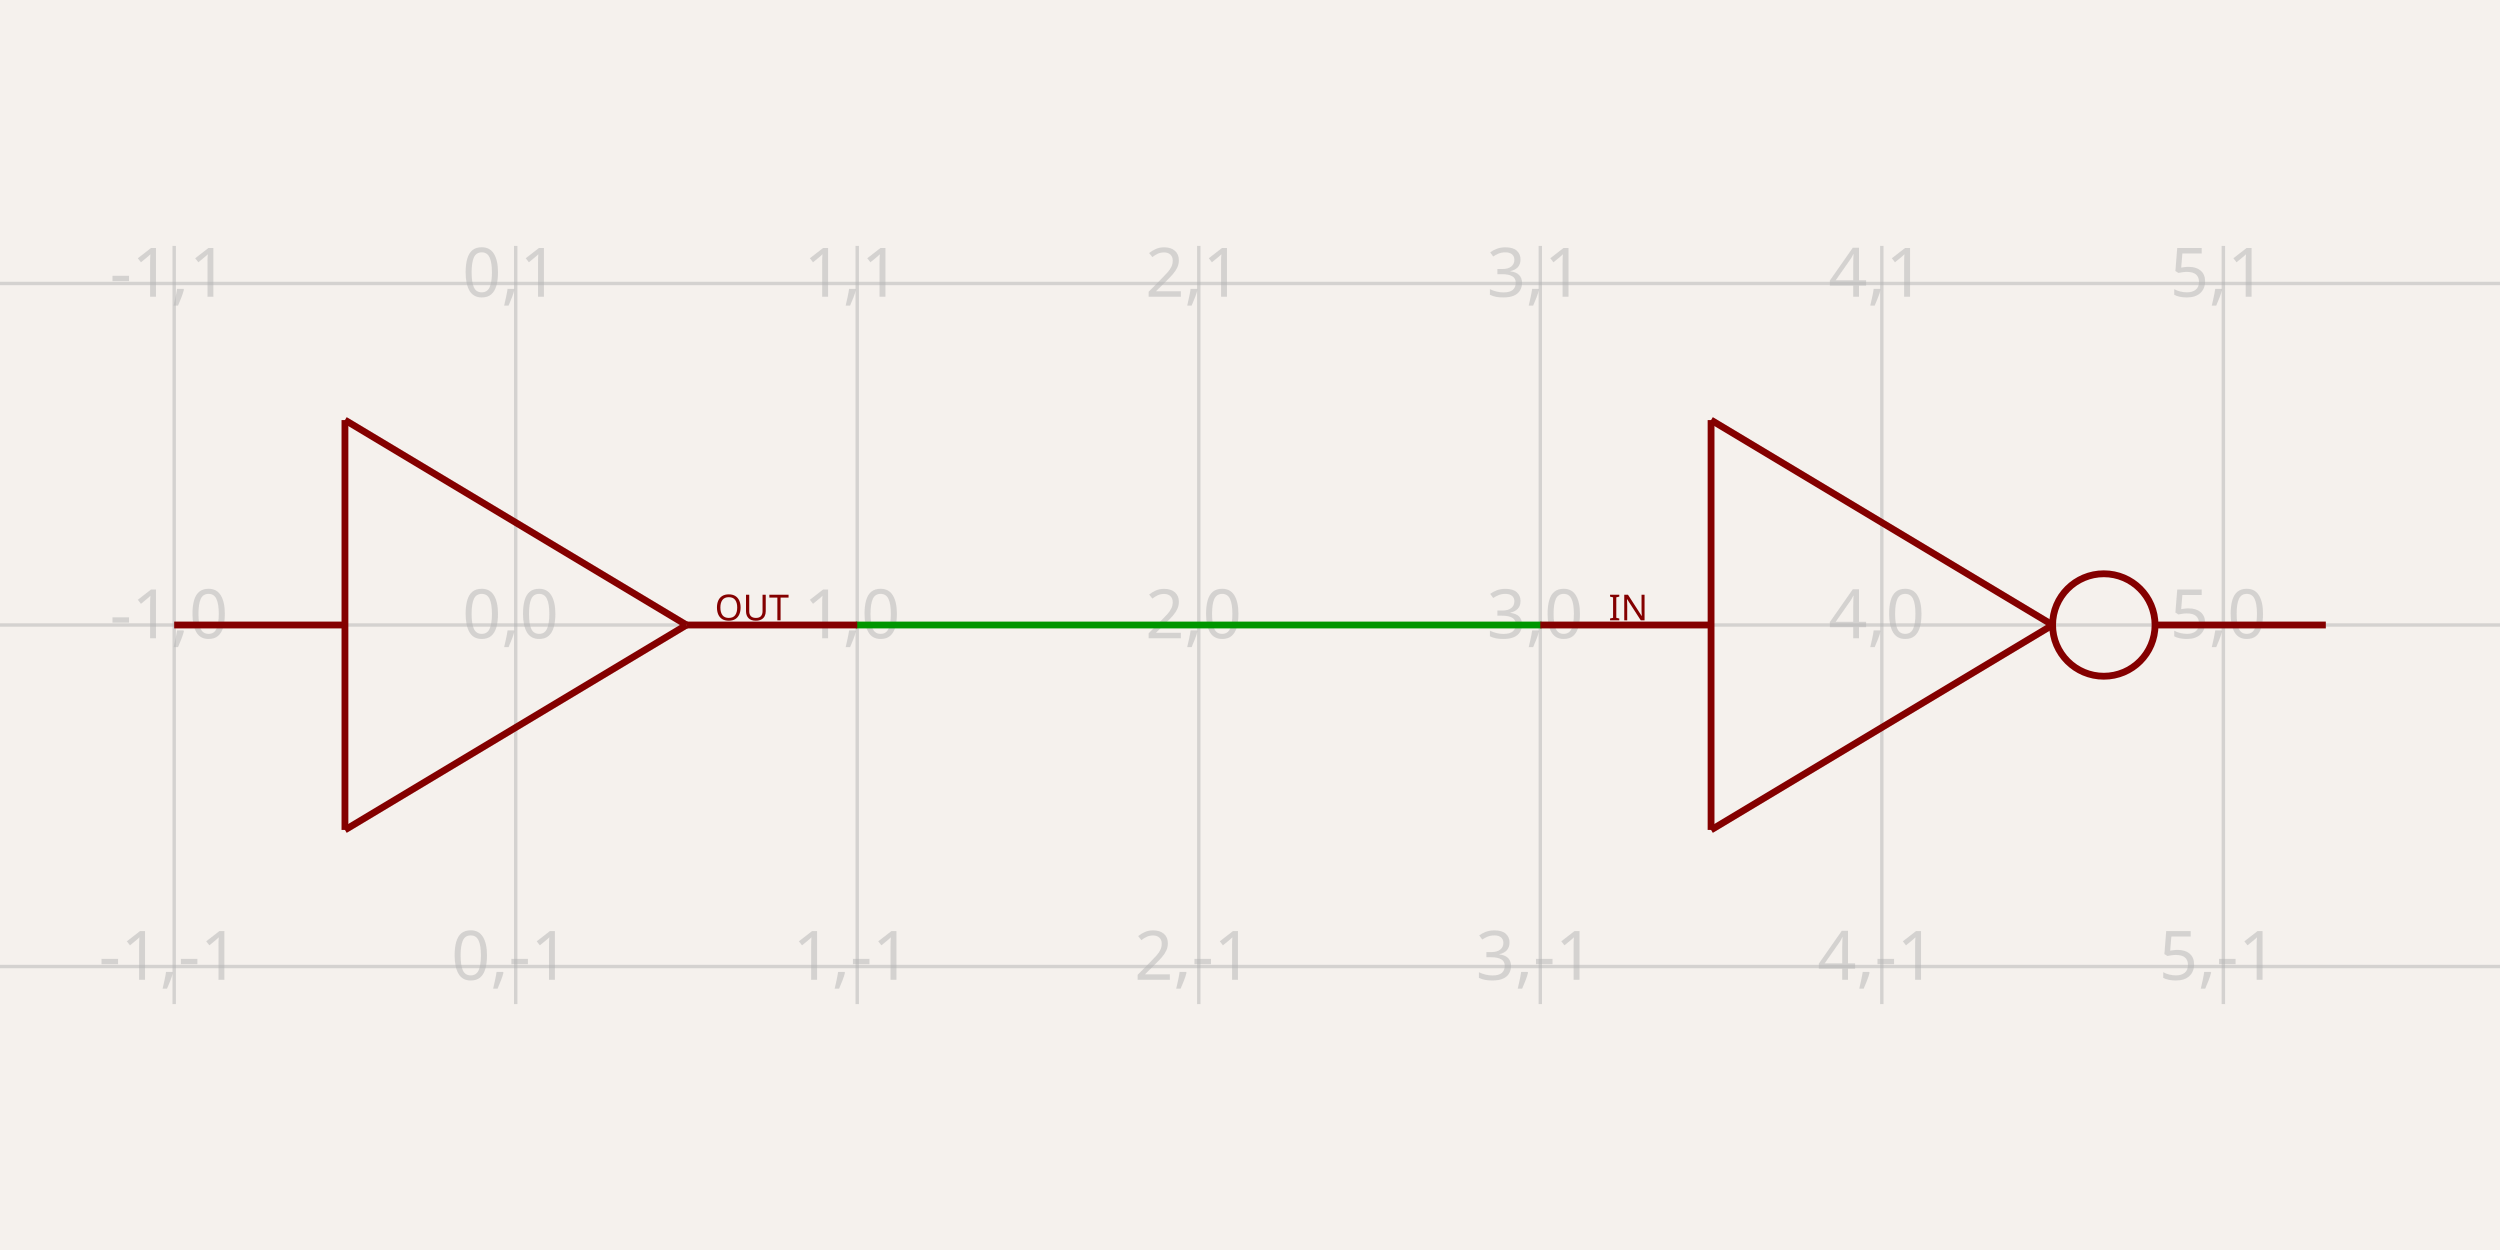
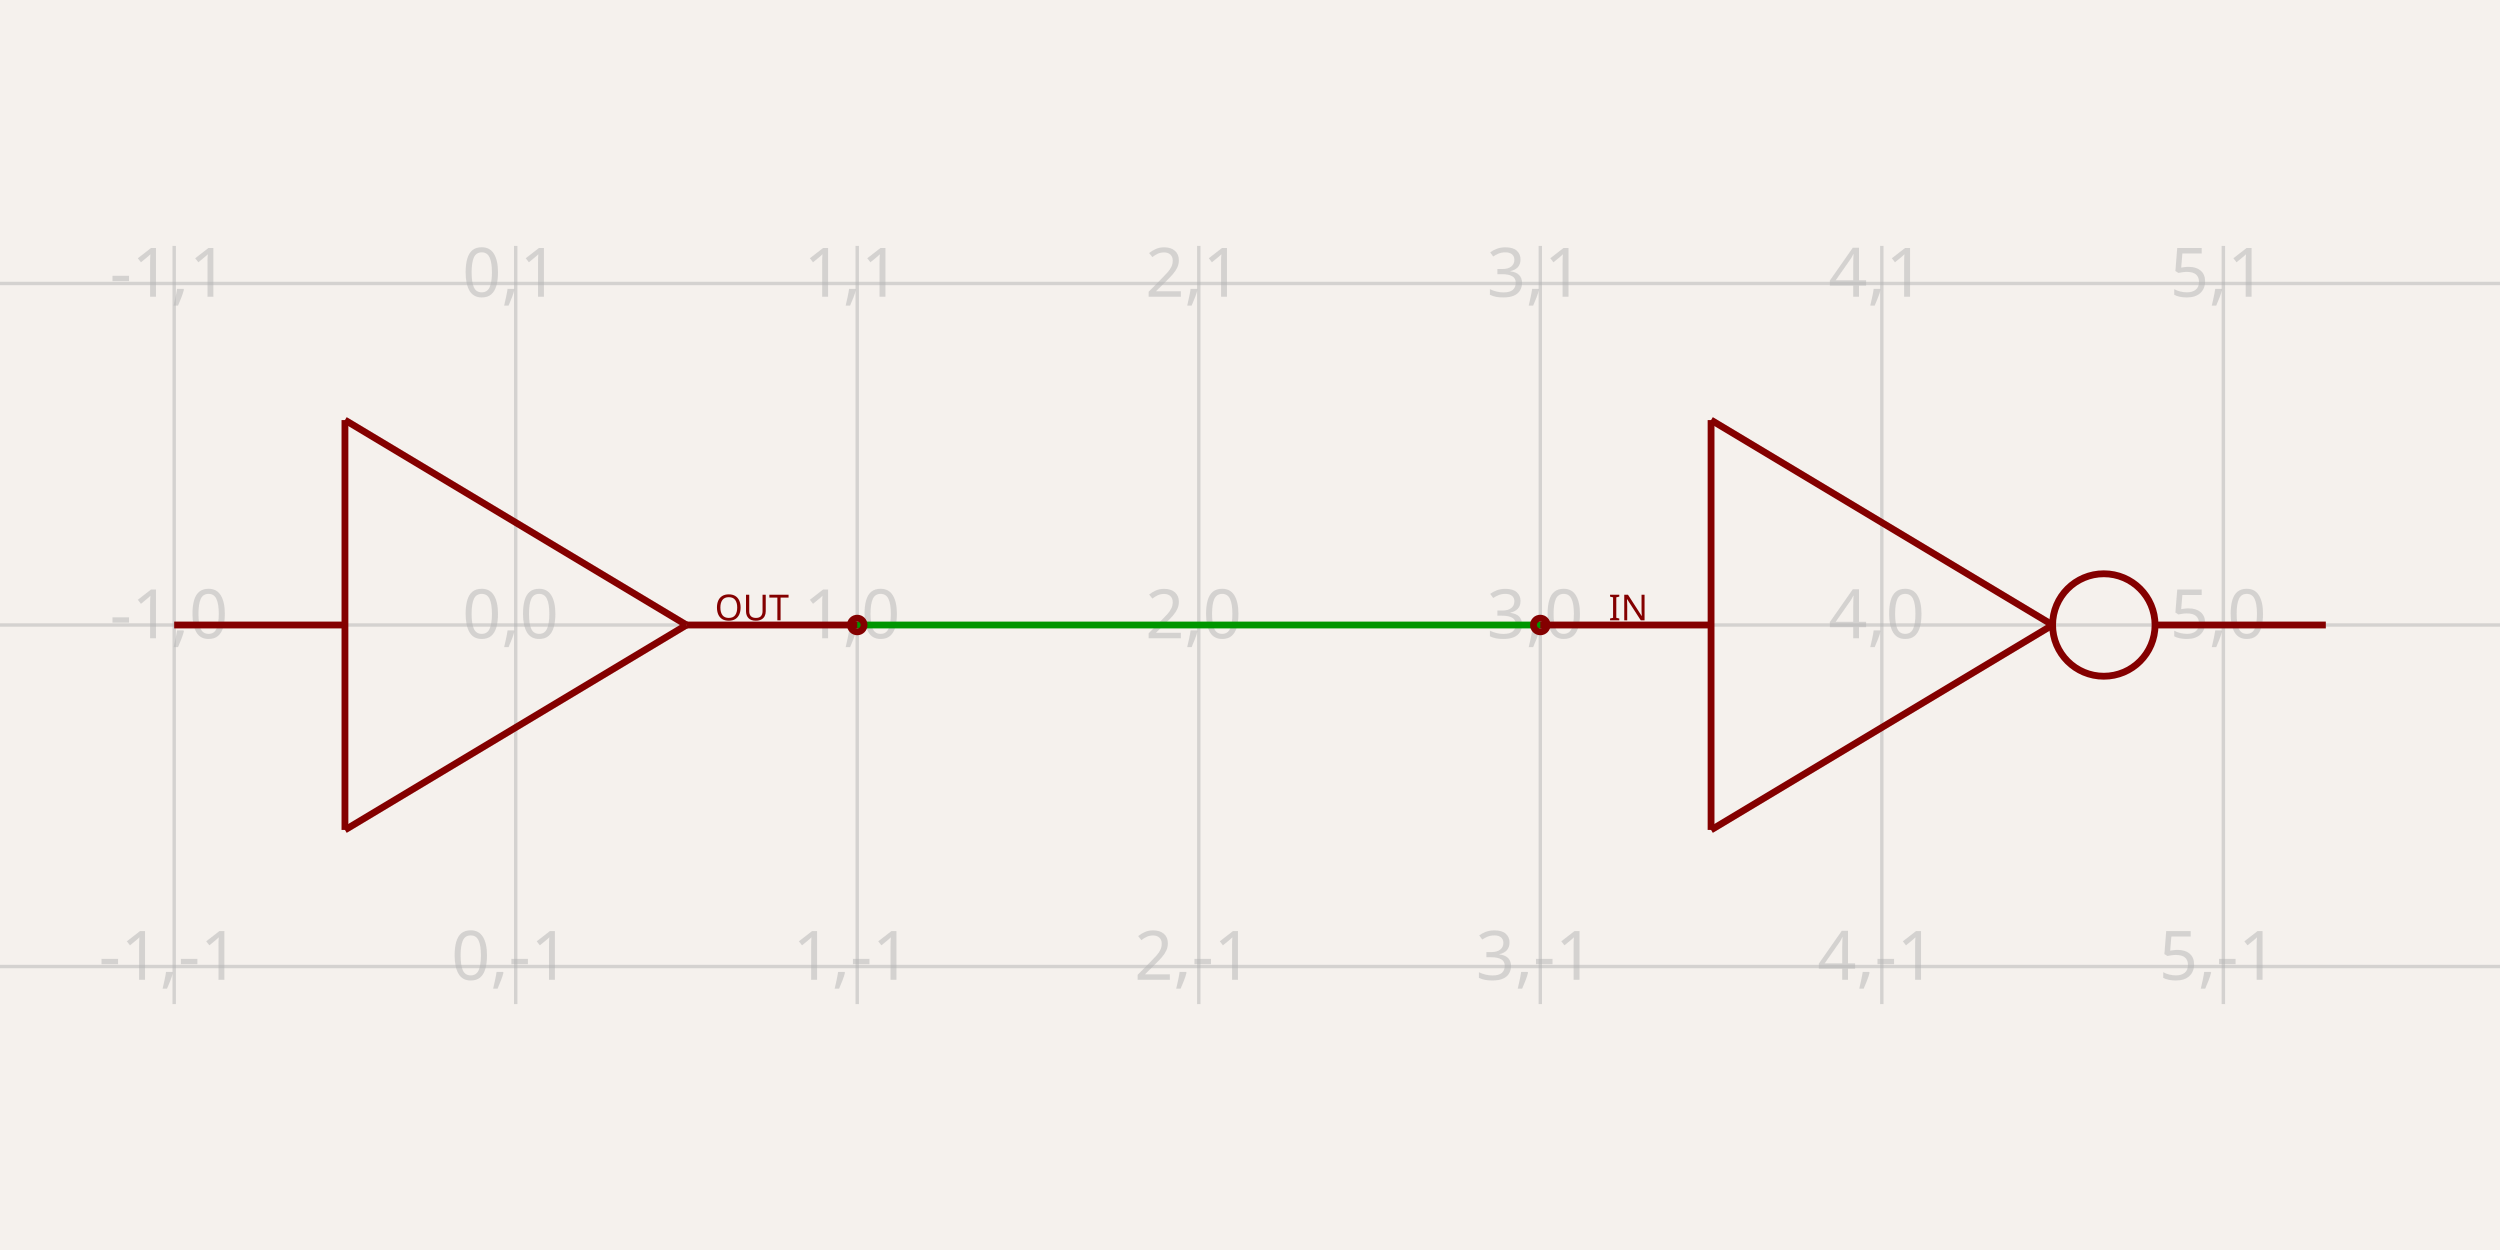
- <svg xmlns="http://www.w3.org/2000/svg" width="1200" height="600" style="background-color: rgb(245, 241, 237)" data-real-to-screen-transform="matrix(163.9344262295,0,0,-163.9344262295,247.5409836066,300)" data-software-used-string="@tscircuit/core@0.0.1035">
+ <svg xmlns="http://www.w3.org/2000/svg" width="1200" height="600" style="background-color: rgb(245, 241, 237)" data-real-to-screen-transform="matrix(163.9344262295,0,0,-163.9344262295,247.5409836066,300)" data-software-used-string="@tscircuit/core@0.0.1002">
  <style>
              .boundary { fill: rgb(245, 241, 237); }
              .schematic-boundary { fill: none; stroke: #fff; }
              .component { fill: none; stroke: rgb(132, 0, 0); }
              .chip { fill: rgb(255, 255, 194); stroke: rgb(132, 0, 0); }
              .component-pin { fill: none; stroke: rgb(132, 0, 0); }
              /* Basic per-trace hover fallback */
              .trace:hover {
                filter: invert(1);
              }
              .trace:hover .trace-crossing-outline {
                opacity: 0;
              }
              .trace:hover .trace-junction {
                filter: invert(1);
              }
              /* Net-hover highlighting: when a trace or its overlays are hovered,
                 invert color for all traces (base + overlays) sharing the same
                 subcircuit connectivity key. Also hide crossing outline during hover. */
              svg:has(:is(g.trace[data-subcircuit-connectivity-map-key="unnamedsubcircuit14_connectivity_net0"], g.trace-overlays[data-subcircuit-connectivity-map-key="unnamedsubcircuit14_connectivity_net0"]):hover) :is(g.trace[data-subcircuit-connectivity-map-key="unnamedsubcircuit14_connectivity_net0"], g.trace-overlays[data-subcircuit-connectivity-map-key="unnamedsubcircuit14_connectivity_net0"]) { filter: invert(1); }
svg:has(:is(g.trace[data-subcircuit-connectivity-map-key="unnamedsubcircuit14_connectivity_net0"], g.trace-overlays[data-subcircuit-connectivity-map-key="unnamedsubcircuit14_connectivity_net0"]):hover) g.trace-overlays[data-subcircuit-connectivity-map-key="unnamedsubcircuit14_connectivity_net0"] .trace-crossing-outline { opacity: 0; }
              .text { font-family: sans-serif; fill: rgb(0, 150, 0); }
              .pin-number { fill: rgb(169, 0, 0); }
              .port-label { fill: rgb(0, 100, 100); }
              .component-name { fill: rgb(0, 100, 100); }
            </style>
  <rect class="boundary" x="0" y="0" width="1200" height="600" />
  <g class="grid">
    <line x1="-80.328" y1="481.967" x2="-80.328" y2="118.033" stroke="rgb(181, 181, 181)" stroke-width="1.639" stroke-opacity="0.5" />
    <line x1="83.607" y1="481.967" x2="83.607" y2="118.033" stroke="rgb(181, 181, 181)" stroke-width="1.639" stroke-opacity="0.5" />
    <line x1="247.541" y1="481.967" x2="247.541" y2="118.033" stroke="rgb(181, 181, 181)" stroke-width="1.639" stroke-opacity="0.5" />
    <line x1="411.475" y1="481.967" x2="411.475" y2="118.033" stroke="rgb(181, 181, 181)" stroke-width="1.639" stroke-opacity="0.5" />
    <line x1="575.41" y1="481.967" x2="575.41" y2="118.033" stroke="rgb(181, 181, 181)" stroke-width="1.639" stroke-opacity="0.5" />
    <line x1="739.344" y1="481.967" x2="739.344" y2="118.033" stroke="rgb(181, 181, 181)" stroke-width="1.639" stroke-opacity="0.5" />
    <line x1="903.279" y1="481.967" x2="903.279" y2="118.033" stroke="rgb(181, 181, 181)" stroke-width="1.639" stroke-opacity="0.5" />
    <line x1="1067.213" y1="481.967" x2="1067.213" y2="118.033" stroke="rgb(181, 181, 181)" stroke-width="1.639" stroke-opacity="0.5" />
    <line x1="1231.148" y1="481.967" x2="1231.148" y2="118.033" stroke="rgb(181, 181, 181)" stroke-width="1.639" stroke-opacity="0.5" />
    <line x1="5.502442945726216e-11" y1="627.869" x2="1200" y2="627.869" stroke="rgb(181, 181, 181)" stroke-width="1.639" stroke-opacity="0.5" />
    <line x1="5.502442945726216e-11" y1="463.934" x2="1200" y2="463.934" stroke="rgb(181, 181, 181)" stroke-width="1.639" stroke-opacity="0.5" />
    <line x1="5.502442945726216e-11" y1="300" x2="1200" y2="300" stroke="rgb(181, 181, 181)" stroke-width="1.639" stroke-opacity="0.5" />
    <line x1="5.502442945726216e-11" y1="136.066" x2="1200" y2="136.066" stroke="rgb(181, 181, 181)" stroke-width="1.639" stroke-opacity="0.5" />
    <line x1="5.502442945726216e-11" y1="-27.869" x2="1200" y2="-27.869" stroke="rgb(181, 181, 181)" stroke-width="1.639" stroke-opacity="0.5" />
    <text x="-82.828" y="622.869" fill="rgb(181, 181, 181)" font-size="32.787" fill-opacity="0.5" text-anchor="middle" dominant-baseline="middle" font-family="sans-serif">-2,-2</text>
    <text x="-82.828" y="458.934" fill="rgb(181, 181, 181)" font-size="32.787" fill-opacity="0.5" text-anchor="middle" dominant-baseline="middle" font-family="sans-serif">-2,-1</text>
    <text x="-82.828" y="295" fill="rgb(181, 181, 181)" font-size="32.787" fill-opacity="0.5" text-anchor="middle" dominant-baseline="middle" font-family="sans-serif">-2,0</text>
    <text x="-82.828" y="131.066" fill="rgb(181, 181, 181)" font-size="32.787" fill-opacity="0.5" text-anchor="middle" dominant-baseline="middle" font-family="sans-serif">-2,1</text>
    <text x="-82.828" y="-32.869" fill="rgb(181, 181, 181)" font-size="32.787" fill-opacity="0.5" text-anchor="middle" dominant-baseline="middle" font-family="sans-serif">-2,2</text>
    <text x="81.107" y="622.869" fill="rgb(181, 181, 181)" font-size="32.787" fill-opacity="0.5" text-anchor="middle" dominant-baseline="middle" font-family="sans-serif">-1,-2</text>
    <text x="81.107" y="458.934" fill="rgb(181, 181, 181)" font-size="32.787" fill-opacity="0.5" text-anchor="middle" dominant-baseline="middle" font-family="sans-serif">-1,-1</text>
    <text x="81.107" y="295" fill="rgb(181, 181, 181)" font-size="32.787" fill-opacity="0.5" text-anchor="middle" dominant-baseline="middle" font-family="sans-serif">-1,0</text>
    <text x="81.107" y="131.066" fill="rgb(181, 181, 181)" font-size="32.787" fill-opacity="0.5" text-anchor="middle" dominant-baseline="middle" font-family="sans-serif">-1,1</text>
    <text x="81.107" y="-32.869" fill="rgb(181, 181, 181)" font-size="32.787" fill-opacity="0.5" text-anchor="middle" dominant-baseline="middle" font-family="sans-serif">-1,2</text>
    <text x="245.041" y="622.869" fill="rgb(181, 181, 181)" font-size="32.787" fill-opacity="0.5" text-anchor="middle" dominant-baseline="middle" font-family="sans-serif">0,-2</text>
    <text x="245.041" y="458.934" fill="rgb(181, 181, 181)" font-size="32.787" fill-opacity="0.5" text-anchor="middle" dominant-baseline="middle" font-family="sans-serif">0,-1</text>
    <text x="245.041" y="295" fill="rgb(181, 181, 181)" font-size="32.787" fill-opacity="0.5" text-anchor="middle" dominant-baseline="middle" font-family="sans-serif">0,0</text>
    <text x="245.041" y="131.066" fill="rgb(181, 181, 181)" font-size="32.787" fill-opacity="0.5" text-anchor="middle" dominant-baseline="middle" font-family="sans-serif">0,1</text>
    <text x="245.041" y="-32.869" fill="rgb(181, 181, 181)" font-size="32.787" fill-opacity="0.5" text-anchor="middle" dominant-baseline="middle" font-family="sans-serif">0,2</text>
    <text x="408.975" y="622.869" fill="rgb(181, 181, 181)" font-size="32.787" fill-opacity="0.5" text-anchor="middle" dominant-baseline="middle" font-family="sans-serif">1,-2</text>
    <text x="408.975" y="458.934" fill="rgb(181, 181, 181)" font-size="32.787" fill-opacity="0.5" text-anchor="middle" dominant-baseline="middle" font-family="sans-serif">1,-1</text>
    <text x="408.975" y="295" fill="rgb(181, 181, 181)" font-size="32.787" fill-opacity="0.5" text-anchor="middle" dominant-baseline="middle" font-family="sans-serif">1,0</text>
    <text x="408.975" y="131.066" fill="rgb(181, 181, 181)" font-size="32.787" fill-opacity="0.5" text-anchor="middle" dominant-baseline="middle" font-family="sans-serif">1,1</text>
    <text x="408.975" y="-32.869" fill="rgb(181, 181, 181)" font-size="32.787" fill-opacity="0.5" text-anchor="middle" dominant-baseline="middle" font-family="sans-serif">1,2</text>
    <text x="572.91" y="622.869" fill="rgb(181, 181, 181)" font-size="32.787" fill-opacity="0.5" text-anchor="middle" dominant-baseline="middle" font-family="sans-serif">2,-2</text>
    <text x="572.91" y="458.934" fill="rgb(181, 181, 181)" font-size="32.787" fill-opacity="0.5" text-anchor="middle" dominant-baseline="middle" font-family="sans-serif">2,-1</text>
    <text x="572.91" y="295" fill="rgb(181, 181, 181)" font-size="32.787" fill-opacity="0.5" text-anchor="middle" dominant-baseline="middle" font-family="sans-serif">2,0</text>
    <text x="572.91" y="131.066" fill="rgb(181, 181, 181)" font-size="32.787" fill-opacity="0.5" text-anchor="middle" dominant-baseline="middle" font-family="sans-serif">2,1</text>
    <text x="572.91" y="-32.869" fill="rgb(181, 181, 181)" font-size="32.787" fill-opacity="0.5" text-anchor="middle" dominant-baseline="middle" font-family="sans-serif">2,2</text>
    <text x="736.844" y="622.869" fill="rgb(181, 181, 181)" font-size="32.787" fill-opacity="0.5" text-anchor="middle" dominant-baseline="middle" font-family="sans-serif">3,-2</text>
    <text x="736.844" y="458.934" fill="rgb(181, 181, 181)" font-size="32.787" fill-opacity="0.5" text-anchor="middle" dominant-baseline="middle" font-family="sans-serif">3,-1</text>
    <text x="736.844" y="295" fill="rgb(181, 181, 181)" font-size="32.787" fill-opacity="0.5" text-anchor="middle" dominant-baseline="middle" font-family="sans-serif">3,0</text>
    <text x="736.844" y="131.066" fill="rgb(181, 181, 181)" font-size="32.787" fill-opacity="0.5" text-anchor="middle" dominant-baseline="middle" font-family="sans-serif">3,1</text>
    <text x="736.844" y="-32.869" fill="rgb(181, 181, 181)" font-size="32.787" fill-opacity="0.5" text-anchor="middle" dominant-baseline="middle" font-family="sans-serif">3,2</text>
    <text x="900.779" y="622.869" fill="rgb(181, 181, 181)" font-size="32.787" fill-opacity="0.5" text-anchor="middle" dominant-baseline="middle" font-family="sans-serif">4,-2</text>
    <text x="900.779" y="458.934" fill="rgb(181, 181, 181)" font-size="32.787" fill-opacity="0.5" text-anchor="middle" dominant-baseline="middle" font-family="sans-serif">4,-1</text>
    <text x="900.779" y="295" fill="rgb(181, 181, 181)" font-size="32.787" fill-opacity="0.5" text-anchor="middle" dominant-baseline="middle" font-family="sans-serif">4,0</text>
    <text x="900.779" y="131.066" fill="rgb(181, 181, 181)" font-size="32.787" fill-opacity="0.5" text-anchor="middle" dominant-baseline="middle" font-family="sans-serif">4,1</text>
    <text x="900.779" y="-32.869" fill="rgb(181, 181, 181)" font-size="32.787" fill-opacity="0.5" text-anchor="middle" dominant-baseline="middle" font-family="sans-serif">4,2</text>
    <text x="1064.713" y="622.869" fill="rgb(181, 181, 181)" font-size="32.787" fill-opacity="0.5" text-anchor="middle" dominant-baseline="middle" font-family="sans-serif">5,-2</text>
    <text x="1064.713" y="458.934" fill="rgb(181, 181, 181)" font-size="32.787" fill-opacity="0.5" text-anchor="middle" dominant-baseline="middle" font-family="sans-serif">5,-1</text>
    <text x="1064.713" y="295" fill="rgb(181, 181, 181)" font-size="32.787" fill-opacity="0.5" text-anchor="middle" dominant-baseline="middle" font-family="sans-serif">5,0</text>
    <text x="1064.713" y="131.066" fill="rgb(181, 181, 181)" font-size="32.787" fill-opacity="0.5" text-anchor="middle" dominant-baseline="middle" font-family="sans-serif">5,1</text>
    <text x="1064.713" y="-32.869" fill="rgb(181, 181, 181)" font-size="32.787" fill-opacity="0.5" text-anchor="middle" dominant-baseline="middle" font-family="sans-serif">5,2</text>
    <text x="1228.648" y="622.869" fill="rgb(181, 181, 181)" font-size="32.787" fill-opacity="0.5" text-anchor="middle" dominant-baseline="middle" font-family="sans-serif">6,-2</text>
    <text x="1228.648" y="458.934" fill="rgb(181, 181, 181)" font-size="32.787" fill-opacity="0.5" text-anchor="middle" dominant-baseline="middle" font-family="sans-serif">6,-1</text>
    <text x="1228.648" y="295" fill="rgb(181, 181, 181)" font-size="32.787" fill-opacity="0.5" text-anchor="middle" dominant-baseline="middle" font-family="sans-serif">6,0</text>
    <text x="1228.648" y="131.066" fill="rgb(181, 181, 181)" font-size="32.787" fill-opacity="0.5" text-anchor="middle" dominant-baseline="middle" font-family="sans-serif">6,1</text>
    <text x="1228.648" y="-32.869" fill="rgb(181, 181, 181)" font-size="32.787" fill-opacity="0.5" text-anchor="middle" dominant-baseline="middle" font-family="sans-serif">6,2</text>
  </g>
  <g class="trace" data-layer="base" data-circuit-json-type="schematic_trace" data-schematic-trace-id="schematic_trace_0" data-subcircuit-connectivity-map-key="unnamedsubcircuit14_connectivity_net0">
    <path d="M 739.344 300 L 411.475 300" class="trace-invisible-hover-outline" stroke="rgb(0, 150, 0)" fill="none" stroke-width="26.23px" stroke-linecap="round" opacity="0" stroke-linejoin="round" />
    <path d="M 739.344 300 L 411.475 300" stroke="rgb(0, 150, 0)" fill="none" stroke-width="3.279px" stroke-linecap="round" stroke-linejoin="round" />
  </g>
  <g class="trace-overlays" data-layer="overlay" data-circuit-json-type="schematic_trace" data-schematic-trace-id="schematic_trace_0" data-subcircuit-connectivity-map-key="unnamedsubcircuit14_connectivity_net0" />
  <line x1="165.574" y1="398.361" x2="165.574" y2="201.639" stroke="rgba(132, 0, 0)" stroke-width="3.279" data-schematic-line-id="schematic_line_0" data-schematic-component-id="schematic_component_0" />
  <line x1="165.574" y1="201.639" x2="329.508" y2="300" stroke="rgba(132, 0, 0)" stroke-width="3.279" data-schematic-line-id="schematic_line_1" data-schematic-component-id="schematic_component_0" />
  <line x1="329.508" y1="300" x2="165.574" y2="398.361" stroke="rgba(132, 0, 0)" stroke-width="3.279" data-schematic-line-id="schematic_line_2" data-schematic-component-id="schematic_component_0" />
  <line x1="83.607" y1="300" x2="165.574" y2="300" stroke="rgba(132, 0, 0)" stroke-width="3.279" data-schematic-line-id="schematic_line_3" data-schematic-component-id="schematic_component_0" />
  <line x1="329.508" y1="300" x2="411.475" y2="300" stroke="rgba(132, 0, 0)" stroke-width="3.279" data-schematic-line-id="schematic_line_4" data-schematic-component-id="schematic_component_0" />
  <line x1="821.311" y1="398.361" x2="821.311" y2="201.639" stroke="rgba(132, 0, 0)" stroke-width="3.279" data-schematic-line-id="schematic_line_5" data-schematic-component-id="schematic_component_1" />
  <line x1="821.311" y1="201.639" x2="985.246" y2="300" stroke="rgba(132, 0, 0)" stroke-width="3.279" data-schematic-line-id="schematic_line_6" data-schematic-component-id="schematic_component_1" />
  <line x1="985.246" y1="300" x2="821.311" y2="398.361" stroke="rgba(132, 0, 0)" stroke-width="3.279" data-schematic-line-id="schematic_line_7" data-schematic-component-id="schematic_component_1" />
  <line x1="739.344" y1="300" x2="821.311" y2="300" stroke="rgba(132, 0, 0)" stroke-width="3.279" data-schematic-line-id="schematic_line_8" data-schematic-component-id="schematic_component_1" />
  <line x1="1034.426" y1="300" x2="1116.393" y2="300" stroke="rgba(132, 0, 0)" stroke-width="3.279" data-schematic-line-id="schematic_line_9" data-schematic-component-id="schematic_component_1" />
  <circle cx="1009.836" cy="300" r="24.59" fill="none" stroke="rgba(132, 0, 0)" stroke-width="3.279" data-schematic-circle-id="schematic_circle_0" data-schematic-component-id="schematic_component_1" />
  <g class="schematic-port-hover" data-schematic-port-id="source_port_0">
    <circle cx="411.475" cy="300" r="6.557" fill="red" opacity="0" />
  </g>
  <g class="schematic-port-hover" data-schematic-port-id="source_port_1">
    <circle cx="739.344" cy="300" r="6.557" fill="red" opacity="0" />
  </g>
+   <circle class="component-pin" cx="411.475" cy="300" r="3.279" fill="none" stroke="rgb(132, 0, 0)" stroke-width="3.279" data-schematic-port-id="schematic_port_0" />
  <text class="port-indicator-label" x="378.689" y="291.803" fill="rgb(132, 0, 0)" font-family="sans-serif" font-size="17.213px" text-anchor="end" dominant-baseline="middle">OUT</text>
+   <circle class="component-pin" cx="739.344" cy="300" r="3.279" fill="none" stroke="rgb(132, 0, 0)" stroke-width="3.279" data-schematic-port-id="schematic_port_1" />
  <text class="port-indicator-label" x="772.131" y="291.803" fill="rgb(132, 0, 0)" font-family="sans-serif" font-size="17.213px" text-anchor="start" dominant-baseline="middle">IN</text>
</svg>
